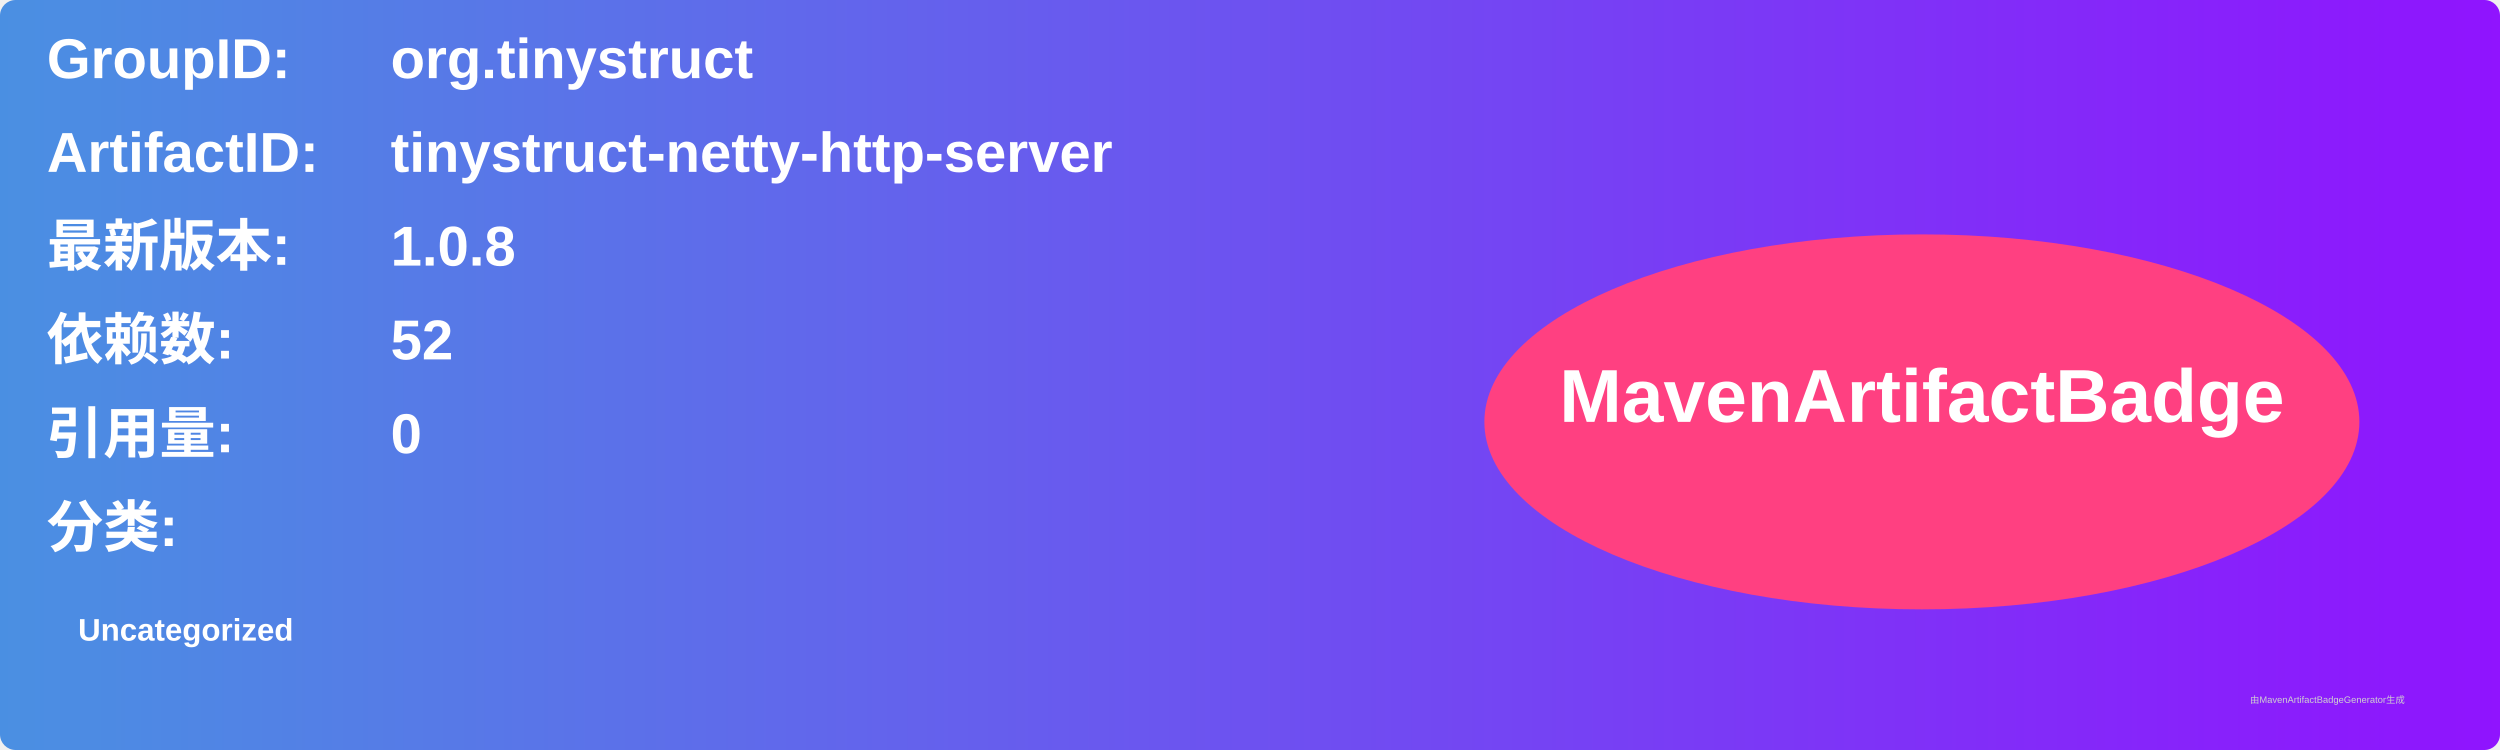
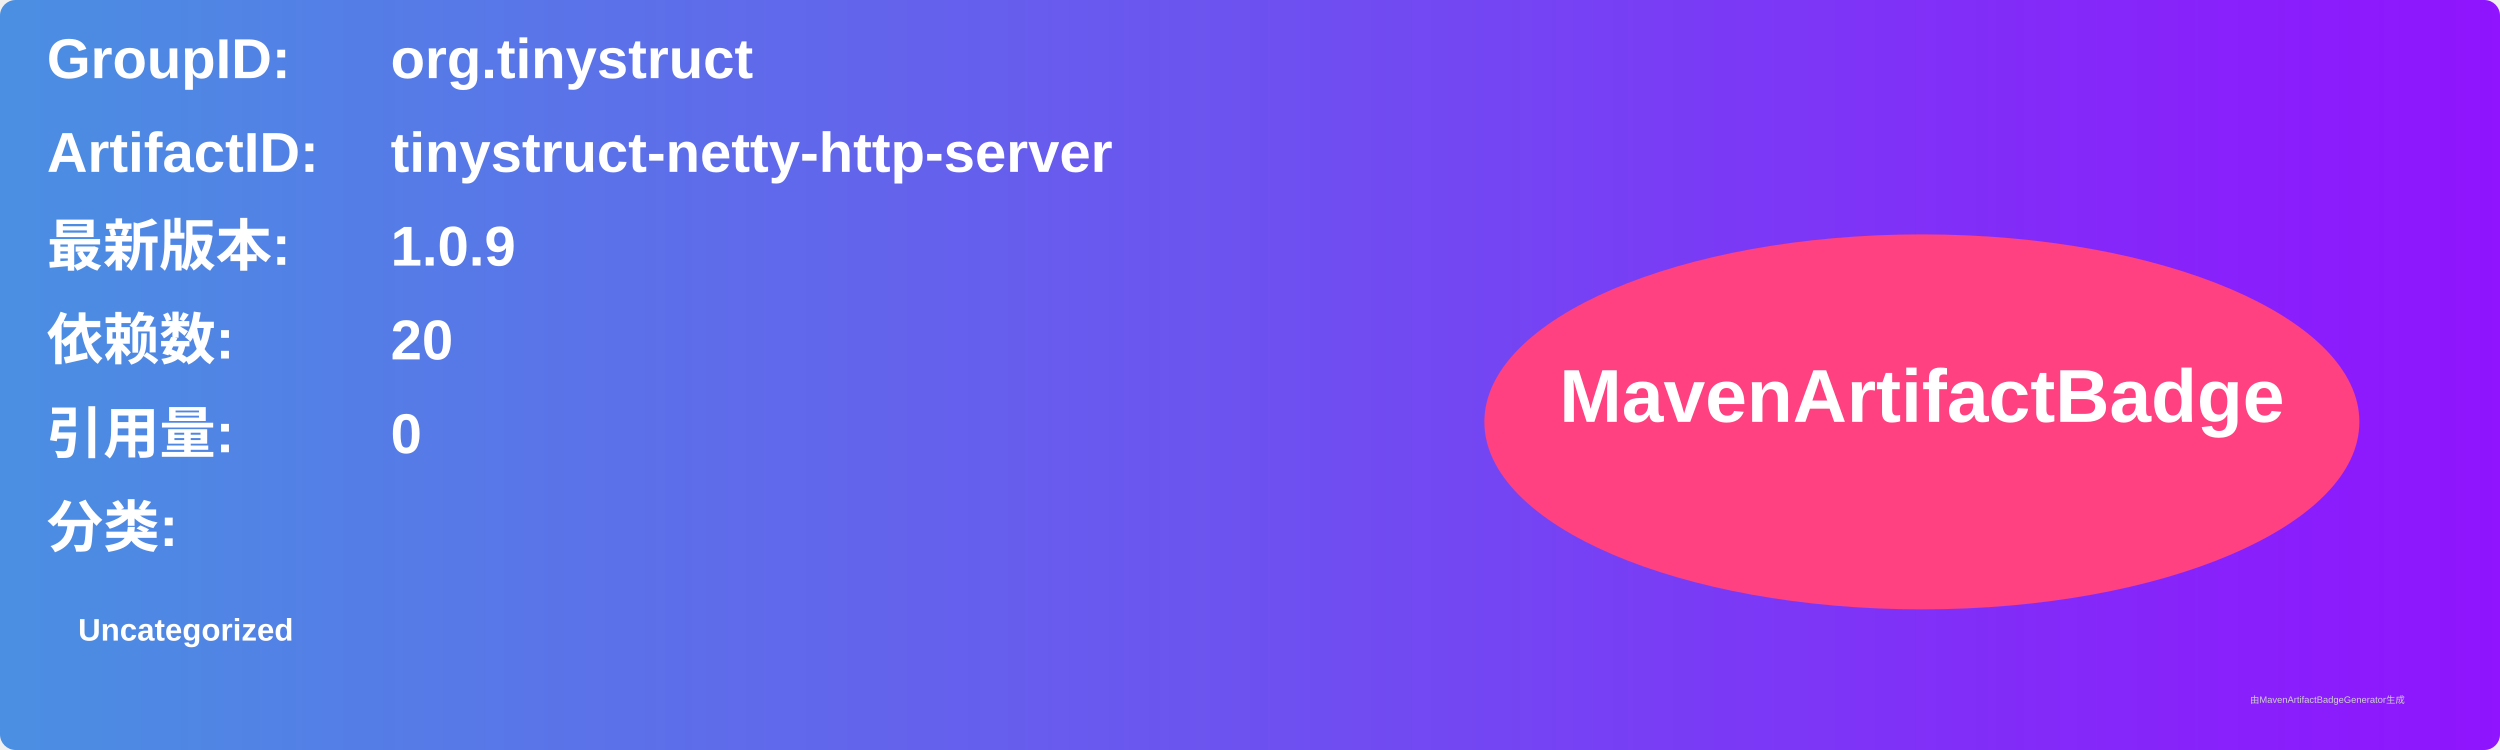
<svg xmlns="http://www.w3.org/2000/svg" width="800" height="240" viewBox="0 0 800 240">
  <linearGradient id="grad" x1="0%" y1="0%" x2="100%" y2="0%">
    <stop offset="0%" stop-color="#4a90e2" />
    <stop offset="100%" stop-color="#9013fe" />
  </linearGradient>
  <rect width="100%" height="100%" rx="5" ry="5" fill="url(#grad)" />
  <g transform="translate(15, 15)">
    <text x="0" y="10" font-family="Arial" font-size="18" fill="white" font-weight="bold" width="260">GroupID:</text>
    <text x="110" y="10" font-family="Arial" font-size="18" fill="white" font-weight="bold" width="460">org.tinystruct</text>
    <text x="0" y="40" font-family="Arial" font-size="18" fill="white" font-weight="bold" width="260">ArtifactID:</text>
    <text x="110" y="40" font-family="Arial" font-size="18" fill="white" font-weight="bold" width="460">tinystruct-netty-http-server</text>
    <text x="0" y="70" font-family="Arial" font-size="18" fill="white" font-weight="bold">最新版本:</text>
    <text x="110" y="70" font-family="Arial" font-size="18" fill="white" font-weight="bold">
-       <tspan font-weight="bold">1.0.8</tspan>
+       <tspan font-weight="bold">1.0.9</tspan>
    </text>
    <text x="0" y="100" font-family="Arial" font-size="18" fill="white" font-weight="bold">依赖数: </text>
    <text x="110" y="100" font-family="Arial" font-size="18" fill="white">
-       <tspan font-weight="bold">52</tspan>
+       <tspan font-weight="bold">20</tspan>
    </text>
    <text x="0" y="130" font-family="Arial" font-size="18" fill="white" font-weight="bold">引用量: </text>
    <text x="110" y="130" font-family="Arial" font-size="18" fill="white">
      <tspan font-weight="bold">0</tspan>
    </text>
    <text x="0" y="160" font-family="Arial" font-size="18" fill="white" font-weight="bold">分类:</text>
    <text x="10" y="190" font-family="Arial" font-size="10" fill="white">
      <tspan font-weight="bold">Uncategorized</tspan>
    </text>
    <ellipse cx="600" cy="120" rx="140" ry="60" fill="#ff4081" />
    <text x="600" y="120" text-anchor="middle" font-family="Arial" font-size="24" fill="white" font-weight="bold">MavenArtifactBadge</text>
  </g>
  <text x="720" y="225" font-family="Arial" font-size="3" fill="#d0d0d0">由MavenArtifactBadgeGenerator生成</text>
</svg>
